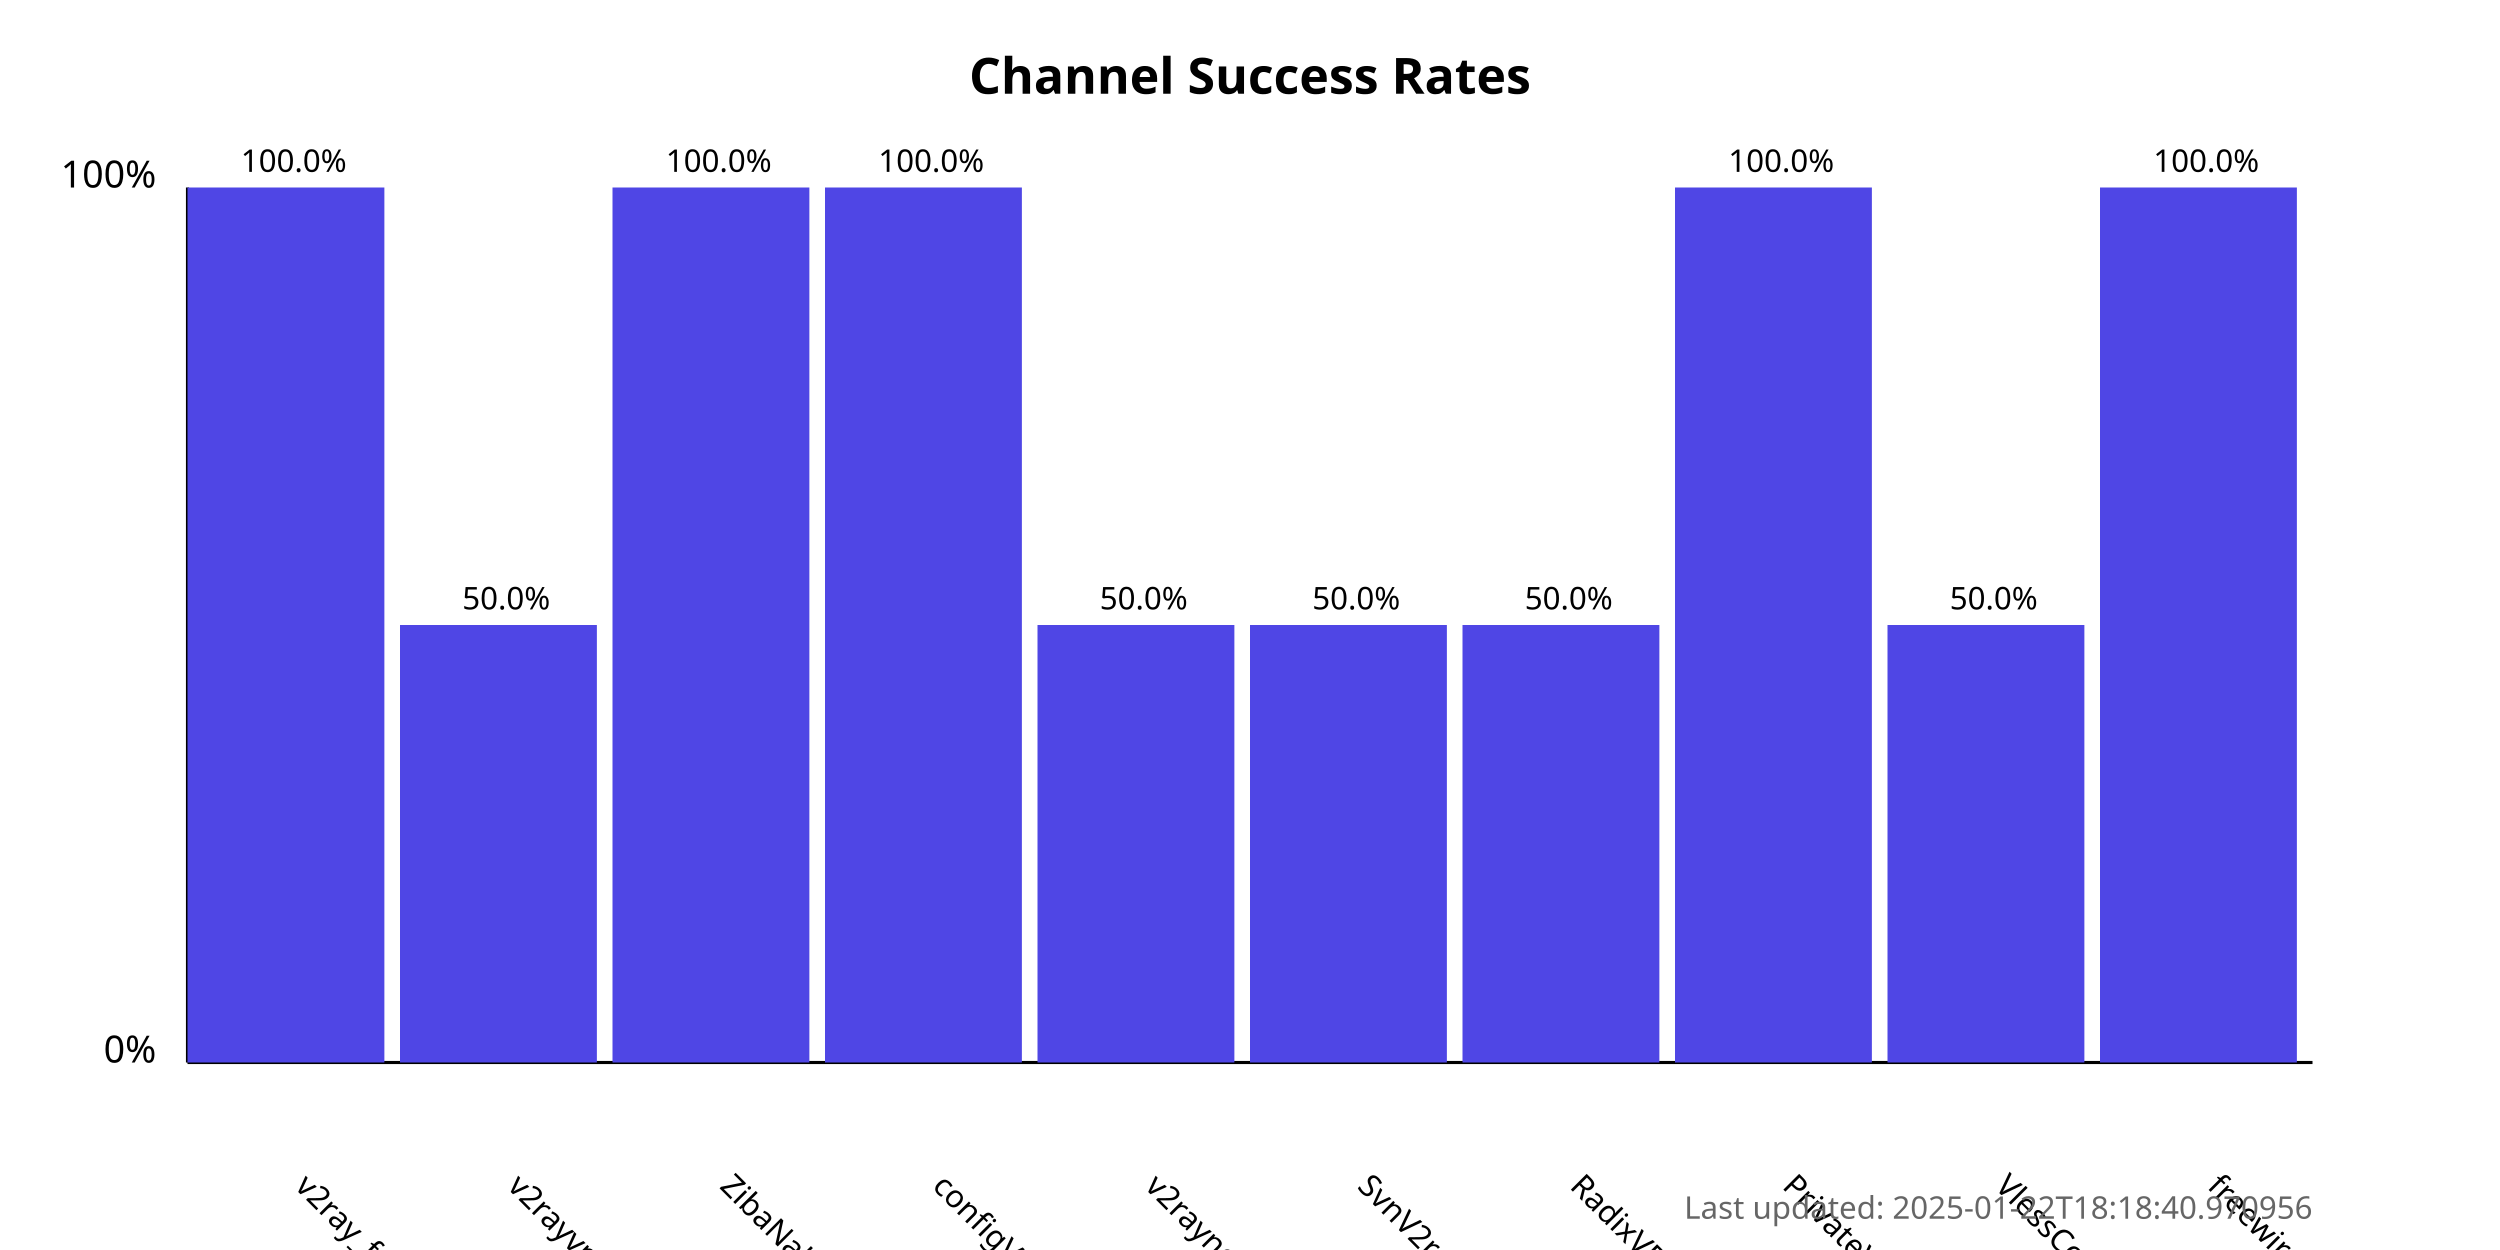
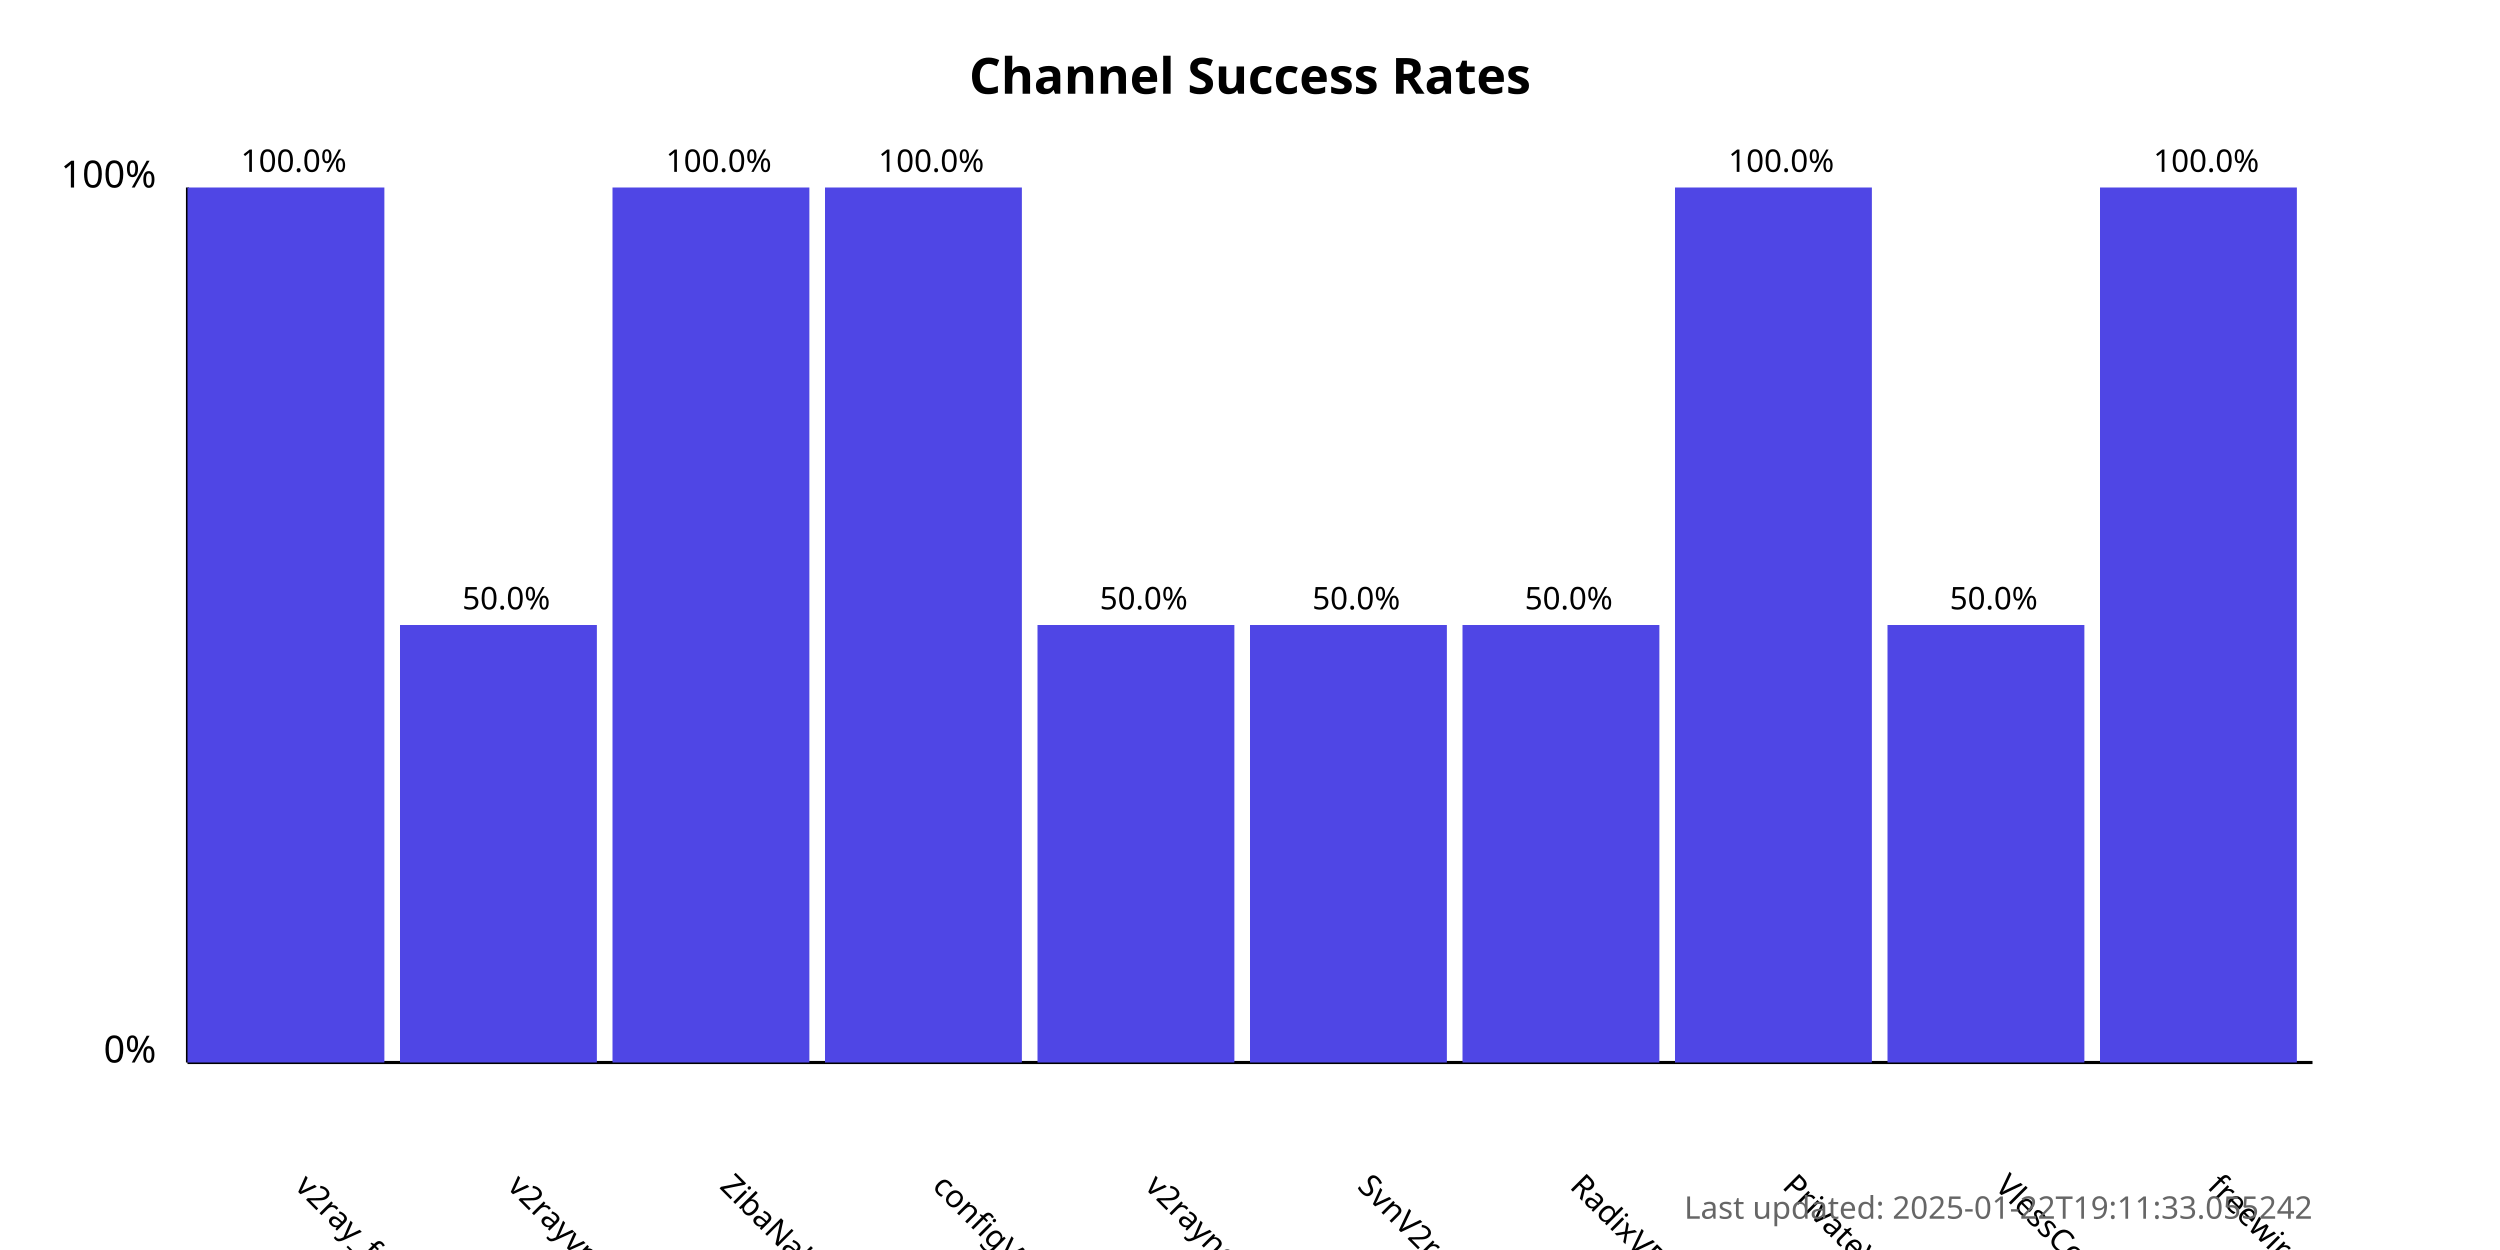
<svg xmlns="http://www.w3.org/2000/svg" width="800" height="400">
  <style>
            .chart-title { font: bold 16px sans-serif; }
            .axis-label { font: 12px sans-serif; }
            .tick-label { font: 10px sans-serif; }
            .bar { fill: #4f46e5; }
            .bar:hover { fill: #6366f1; }
            .timestamp { font: 10px sans-serif; fill: #666; }
        </style>
  <text x="400.0" y="30" text-anchor="middle" class="chart-title">
            Channel Success Rates
        </text>
  <line x1="60" y1="340" x2="60" y2="60" stroke="black" stroke-width="1" />
  <line x1="60" y1="340" x2="740" y2="340" stroke="black" stroke-width="1" />
  <text x="50" y="340" text-anchor="end" class="axis-label">0%</text>
  <text x="50" y="60" text-anchor="end" class="axis-label">100%</text>
  <g>
    <rect x="60" y="60.0" width="63.0" height="280.0" class="bar" />
    <text x="94.0" y="380" transform="rotate(45, 94.0, 380)" text-anchor="start" class="tick-label">
                v2ray_free_conf
            </text>
    <text x="94.0" y="55.0" text-anchor="middle" class="tick-label">
                100.0%
            </text>
  </g>
  <g>
    <rect x="128.0" y="200.0" width="63.0" height="140.0" class="bar" />
    <text x="162.0" y="380" transform="rotate(45, 162.0, 380)" text-anchor="start" class="tick-label">
                v2rayvpno
            </text>
    <text x="162.0" y="195.0" text-anchor="middle" class="tick-label">
                50.0%
            </text>
  </g>
  <g>
    <rect x="196.0" y="60.0" width="63.0" height="280.0" class="bar" />
    <text x="230.0" y="380" transform="rotate(45, 230.0, 380)" text-anchor="start" class="tick-label">
                ZibaNabz
            </text>
    <text x="230.0" y="55.0" text-anchor="middle" class="tick-label">
                100.0%
            </text>
  </g>
  <g>
    <rect x="264.0" y="60.0" width="63.0" height="280.0" class="bar" />
    <text x="298.0" y="380" transform="rotate(45, 298.0, 380)" text-anchor="start" class="tick-label">
                configV2rayForFree
            </text>
    <text x="298.0" y="55.0" text-anchor="middle" class="tick-label">
                100.0%
            </text>
  </g>
  <g>
    <rect x="332.0" y="200.0" width="63.0" height="140.0" class="bar" />
    <text x="366.0" y="380" transform="rotate(45, 366.0, 380)" text-anchor="start" class="tick-label">
                v2rayngvpn
            </text>
    <text x="366.0" y="195.0" text-anchor="middle" class="tick-label">
                50.0%
            </text>
  </g>
  <g>
    <rect x="400.0" y="200.0" width="63.0" height="140.0" class="bar" />
    <text x="434.0" y="380" transform="rotate(45, 434.0, 380)" text-anchor="start" class="tick-label">
                SvnV2ray
            </text>
    <text x="434.0" y="195.0" text-anchor="middle" class="tick-label">
                50.0%
            </text>
  </g>
  <g>
    <rect x="468.0" y="200.0" width="63.0" height="140.0" class="bar" />
    <text x="502.0" y="380" transform="rotate(45, 502.0, 380)" text-anchor="start" class="tick-label">
                RadixVPN
            </text>
    <text x="502.0" y="195.0" text-anchor="middle" class="tick-label">
                50.0%
            </text>
  </g>
  <g>
    <rect x="536.0" y="60.0" width="63.0" height="280.0" class="bar" />
    <text x="570.0" y="380" transform="rotate(45, 570.0, 380)" text-anchor="start" class="tick-label">
                PrivateVPNs
            </text>
    <text x="570.0" y="55.0" text-anchor="middle" class="tick-label">
                100.0%
            </text>
  </g>
  <g>
    <rect x="604.0" y="200.0" width="63.0" height="140.0" class="bar" />
    <text x="638.0" y="380" transform="rotate(45, 638.0, 380)" text-anchor="start" class="tick-label">
                VlessConfig
            </text>
    <text x="638.0" y="195.0" text-anchor="middle" class="tick-label">
                50.0%
            </text>
  </g>
  <g>
    <rect x="672.0" y="60.0" width="63.0" height="280.0" class="bar" />
    <text x="706.0" y="380" transform="rotate(45, 706.0, 380)" text-anchor="start" class="tick-label">
                freewireguard
            </text>
    <text x="706.0" y="55.0" text-anchor="middle" class="tick-label">
                100.0%
            </text>
  </g>
  <text x="740" y="390" text-anchor="end" class="timestamp">
-             Last updated: 2025-01-22T18:18:40.970956
+             Last updated: 2025-01-22T19:11:33.055242
        </text>
</svg>
